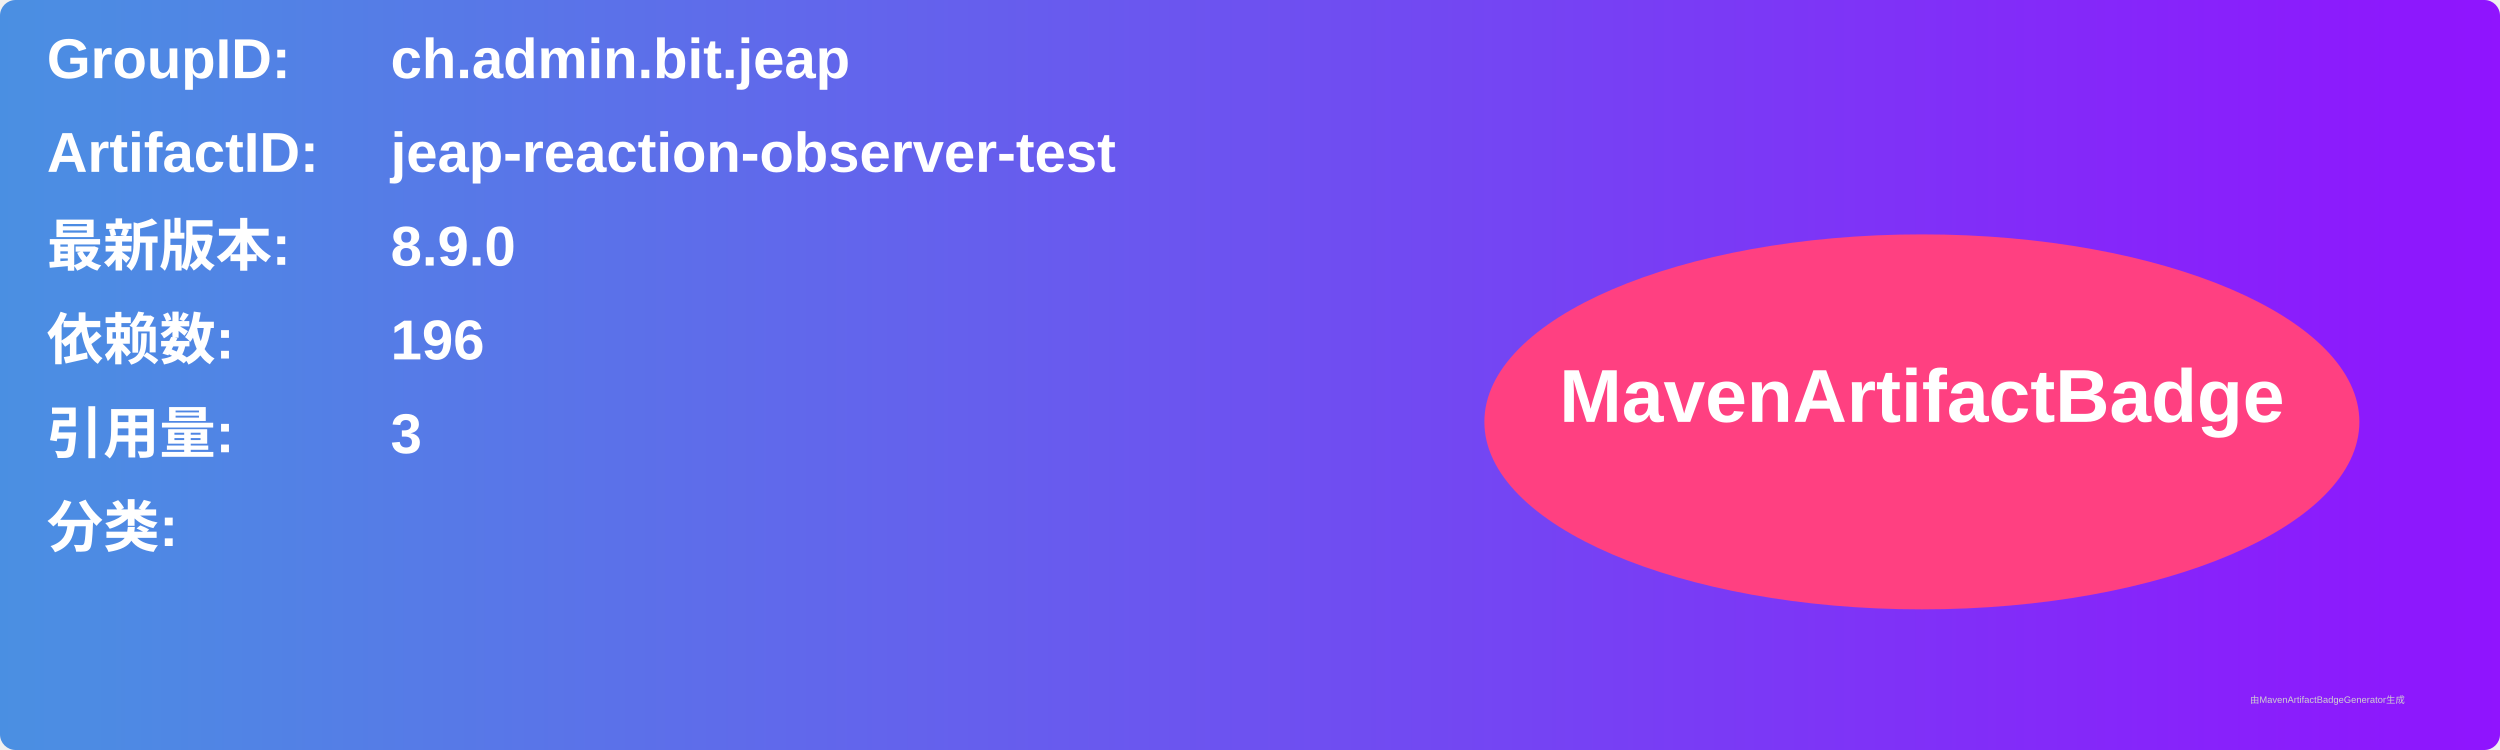
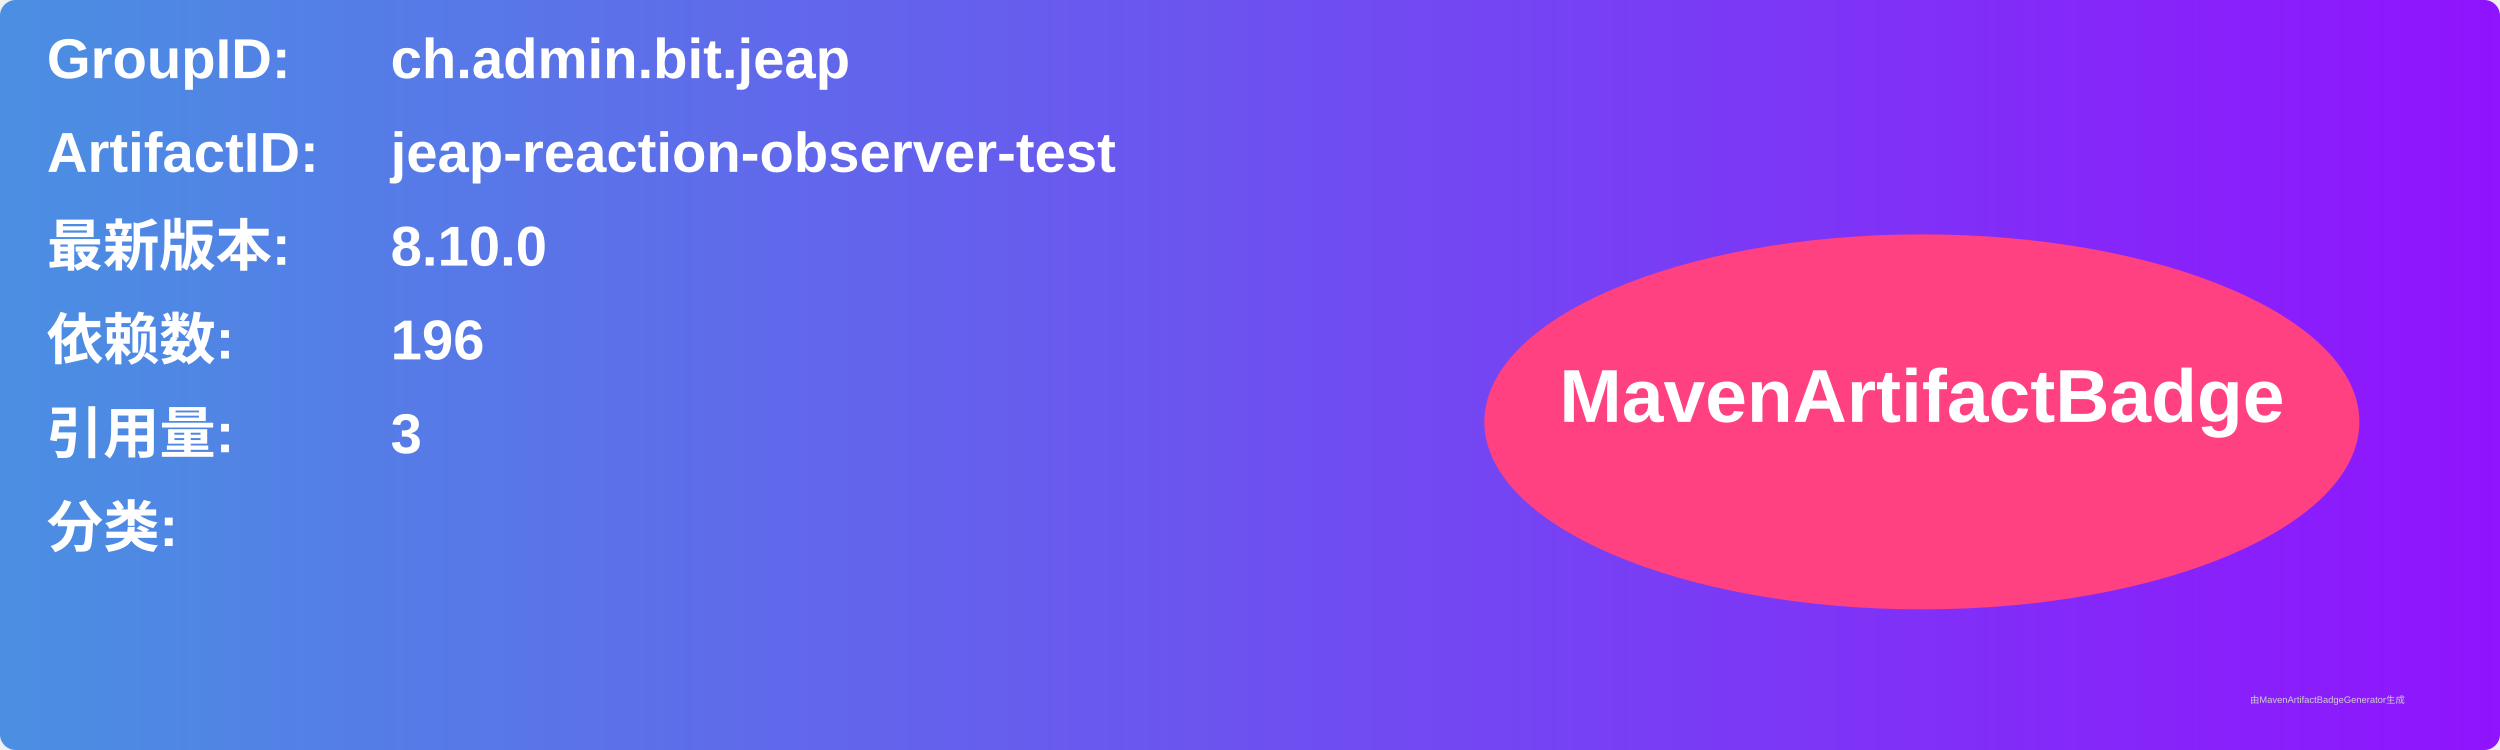
<svg xmlns="http://www.w3.org/2000/svg" width="800" height="240" viewBox="0 0 800 240">
  <linearGradient id="grad" x1="0%" y1="0%" x2="100%" y2="0%">
    <stop offset="0%" stop-color="#4a90e2" />
    <stop offset="100%" stop-color="#9013fe" />
  </linearGradient>
  <rect width="100%" height="100%" rx="5" ry="5" fill="url(#grad)" />
  <g transform="translate(15, 15)">
    <text x="0" y="10" font-family="Arial" font-size="18" fill="white" font-weight="bold" width="260">GroupID:</text>
    <text x="110" y="10" font-family="Arial" font-size="18" fill="white" font-weight="bold" width="460">ch.admin.bit.jeap</text>
    <text x="0" y="40" font-family="Arial" font-size="18" fill="white" font-weight="bold" width="260">ArtifactID:</text>
    <text x="110" y="40" font-family="Arial" font-size="18" fill="white" font-weight="bold" width="460">jeap-reaction-observer-test</text>
    <text x="0" y="70" font-family="Arial" font-size="18" fill="white" font-weight="bold">最新版本:</text>
    <text x="110" y="70" font-family="Arial" font-size="18" fill="white" font-weight="bold">
-       <tspan font-weight="bold">8.9.0</tspan>
+       <tspan font-weight="bold">8.10.0</tspan>
    </text>
    <text x="0" y="100" font-family="Arial" font-size="18" fill="white" font-weight="bold">依赖数: </text>
    <text x="110" y="100" font-family="Arial" font-size="18" fill="white">
      <tspan font-weight="bold">196</tspan>
    </text>
    <text x="0" y="130" font-family="Arial" font-size="18" fill="white" font-weight="bold">引用量: </text>
    <text x="110" y="130" font-family="Arial" font-size="18" fill="white">
      <tspan font-weight="bold">3</tspan>
    </text>
    <text x="0" y="160" font-family="Arial" font-size="18" fill="white" font-weight="bold">分类:</text>
    <text x="10" y="190" font-family="Arial" font-size="10" fill="white">
      <tspan font-weight="bold" />
    </text>
    <ellipse cx="600" cy="120" rx="140" ry="60" fill="#ff4081" />
    <text x="600" y="120" text-anchor="middle" font-family="Arial" font-size="24" fill="white" font-weight="bold">MavenArtifactBadge</text>
  </g>
  <text x="720" y="225" font-family="Arial" font-size="3" fill="#d0d0d0">由MavenArtifactBadgeGenerator生成</text>
</svg>
